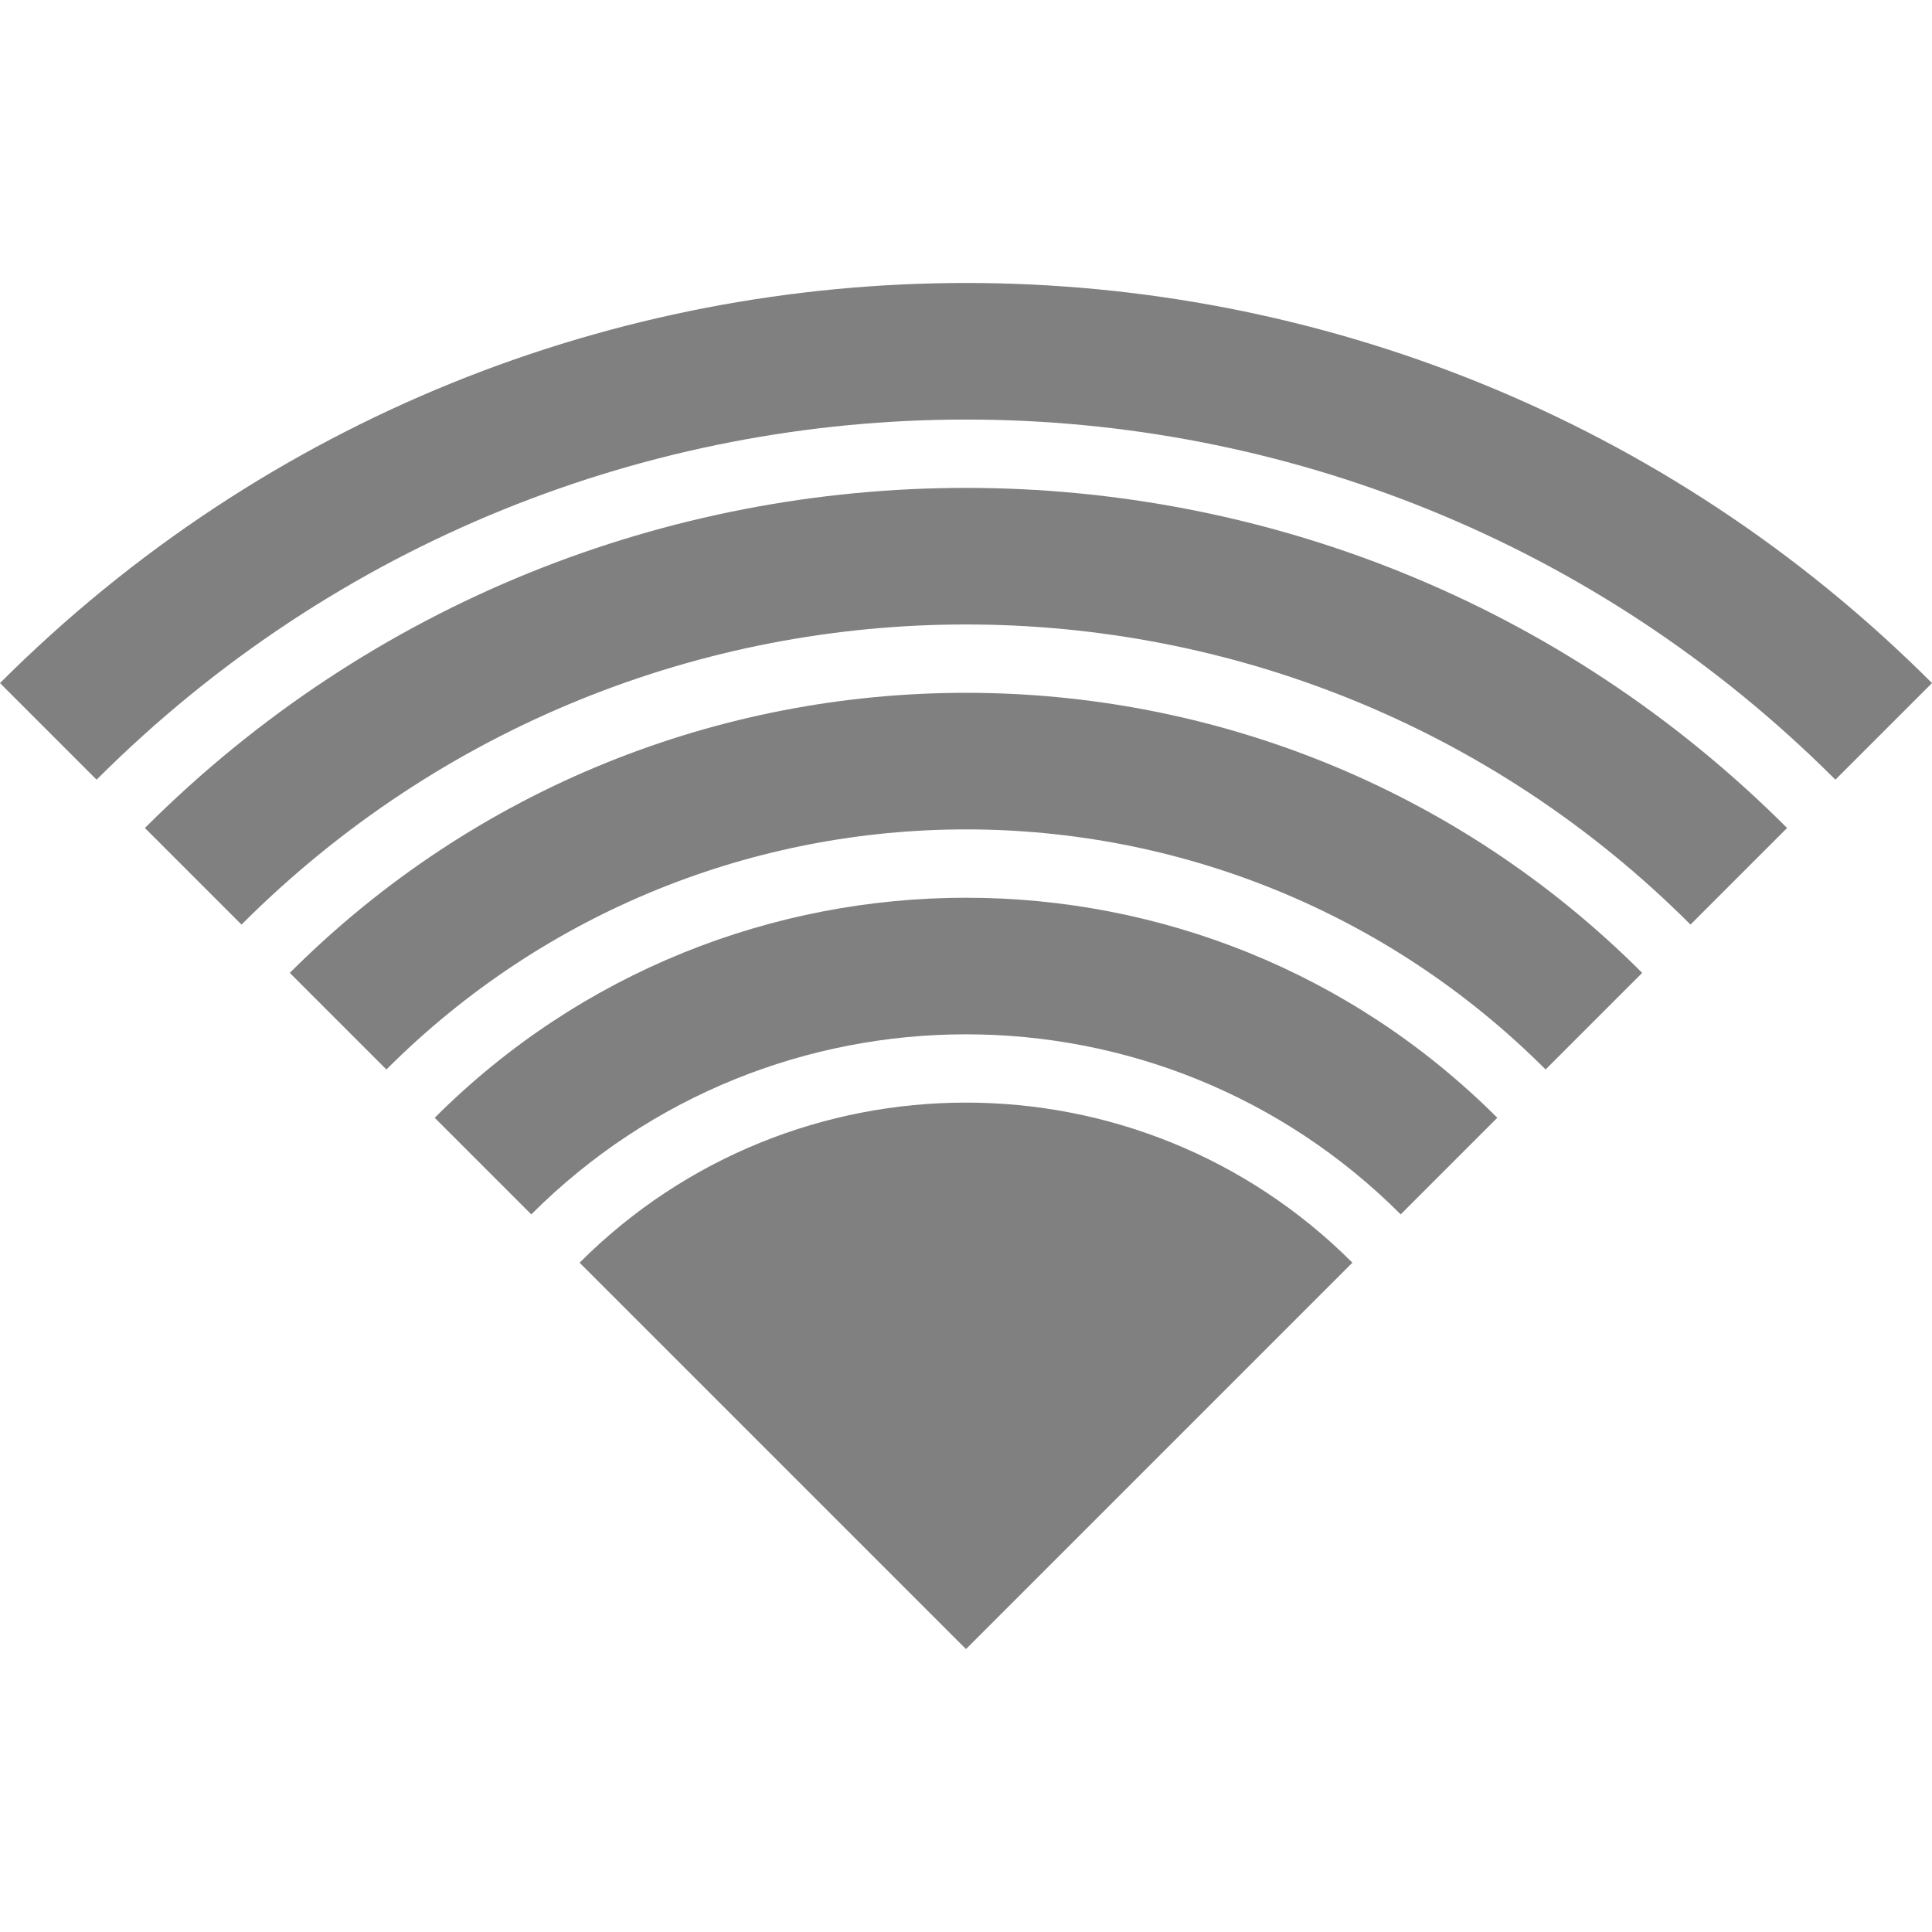
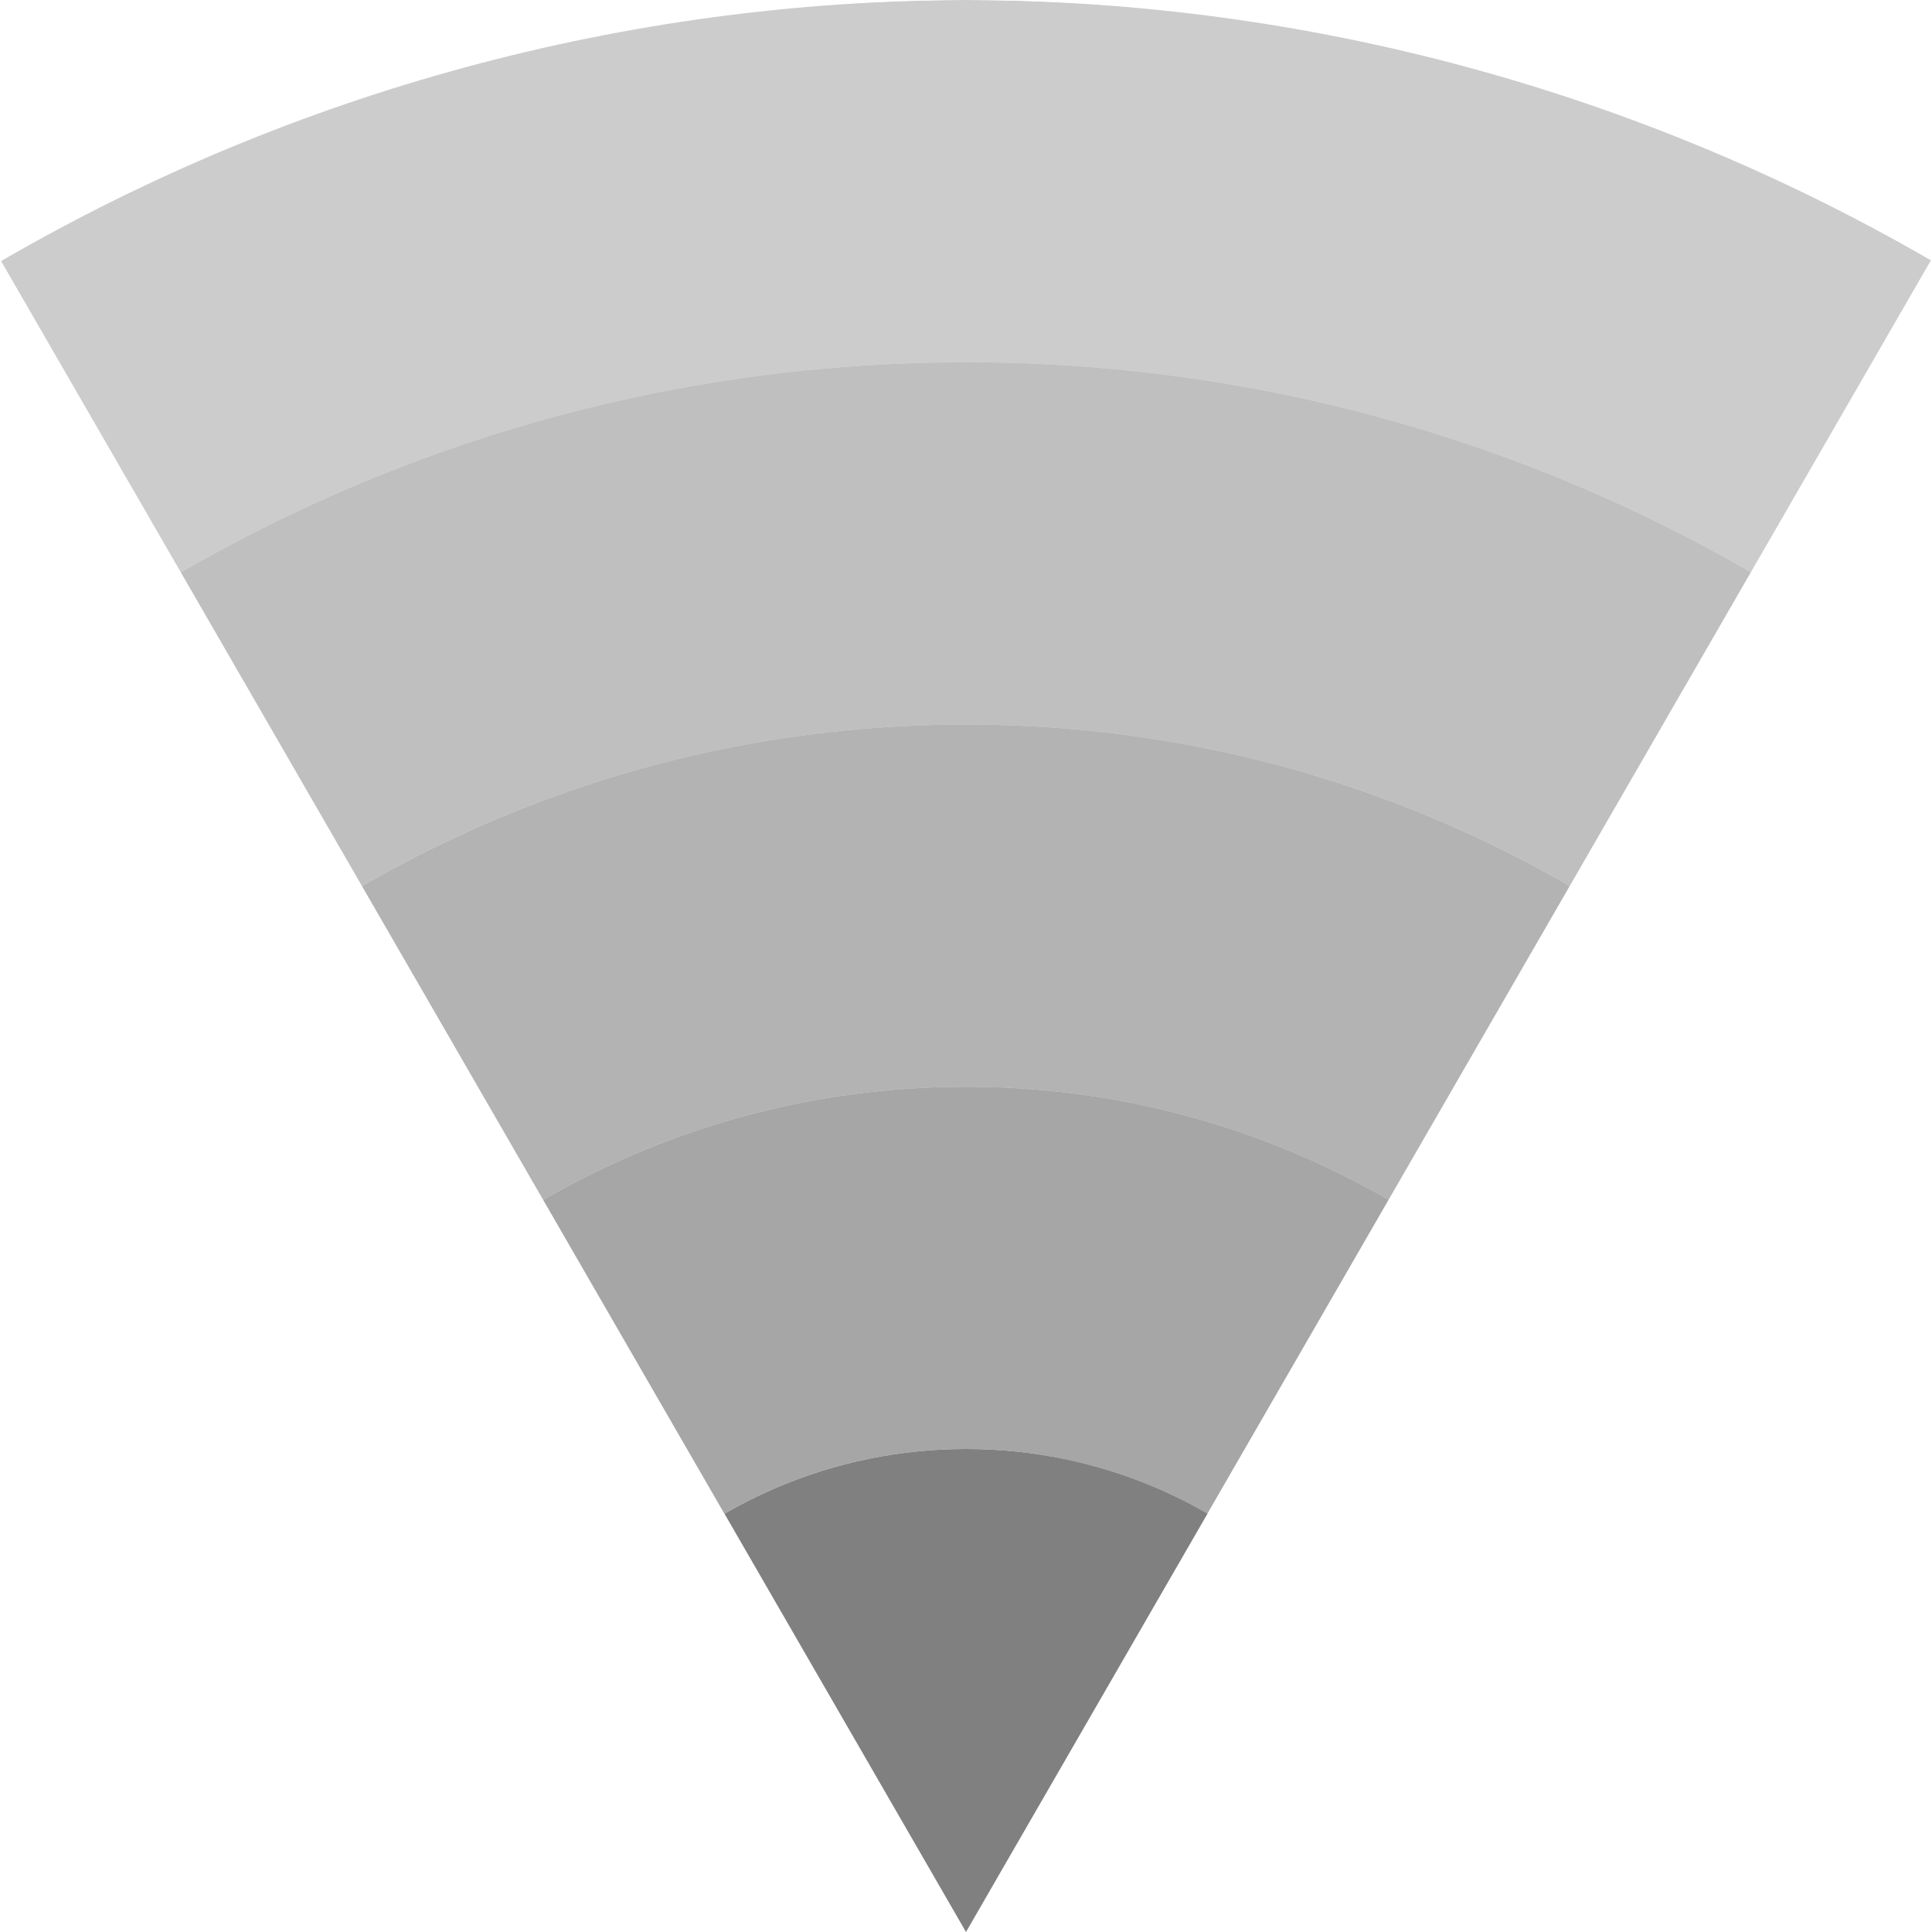
<svg xmlns="http://www.w3.org/2000/svg" height="16" width="16" version="1.1" id="svg10">
-   <defs id="defs14" />
-   <path style="opacity:1;fill:#808080;fill-opacity:1;stroke:none;stroke-width:3.701;stroke-linecap:butt;stroke-linejoin:bevel;stroke-miterlimit:10;stroke-dasharray:none;stroke-opacity:1;paint-order:fill markers stroke" d="M -6.0344828e-8,5.657 0.8,6.457 A 10.182,10.182 0 0 1 15.2,6.457 l 0.8,-0.8 A 11.314,11.314 0 0 0 -6.0344828e-8,5.657 Z" id="path1240" />
-   <path style="opacity:1;fill:#808080;fill-opacity:1;stroke:none;stroke-width:3.701;stroke-linecap:butt;stroke-linejoin:bevel;stroke-miterlimit:10;stroke-dasharray:none;stroke-opacity:1;paint-order:fill markers stroke" d="m 1.2,6.857 0.8,0.8 a 8.485,8.485 0 0 1 12,-3e-7 l 0.8,-0.8 a 9.617,9.617 0 0 0 -13.6,3e-7 z" id="path1238" />
-   <path style="opacity:1;fill:#808080;fill-opacity:1;stroke:none;stroke-width:3.701;stroke-linecap:butt;stroke-linejoin:bevel;stroke-miterlimit:10;stroke-dasharray:none;stroke-opacity:1;paint-order:fill markers stroke" d="m 2.4,8.057 0.8,0.8 a 6.788,6.788 0 0 1 9.6,-3e-7 l 0.8,-0.8 a 7.92,7.92 0 0 0 -11.2,3e-7 z" id="path1236" />
-   <path style="opacity:1;fill:#808080;fill-opacity:1;stroke:none;stroke-width:3.701;stroke-linecap:butt;stroke-linejoin:bevel;stroke-miterlimit:10;stroke-dasharray:none;stroke-opacity:1;paint-order:fill markers stroke" d="m 3.6,9.257 0.8,0.8 a 5.091,5.091 0 0 1 7.2,0 l 0.8,-0.8 a 6.223,6.223 0 0 0 -8.8,3e-7 z" id="path1234" />
-   <path style="opacity:1;fill:#808080;fill-opacity:1;stroke:none;stroke-width:3.701;stroke-linecap:butt;stroke-linejoin:bevel;stroke-miterlimit:10;stroke-dasharray:none;stroke-opacity:1;paint-order:fill markers stroke" d="m 4.8,10.457 3.2,3.2 3.2,-3.2 a 4.525,4.525 0 0 0 -6.4,0 z" id="path819-3-6-7-5-3" />
+   <defs id="defs14">
+     <clipPath clipPathUnits="userSpaceOnUse" id="clipPath1255">
+       <path style="opacity:0.485;fill:#ff0000;fill-opacity:1;stroke:none;stroke-width:1.553;stroke-linecap:butt;stroke-linejoin:bevel;stroke-miterlimit:4;stroke-dasharray:none;stroke-opacity:1;paint-order:fill markers stroke" d="M 19.464,3.622 C 12.584,-1.2 3.424,-1.208 -3.464,3.601 L 8.008,19.984 Z" id="path1257" />
+     </clipPath>
+     <clipPath clipPathUnits="userSpaceOnUse" id="clipPath1259">
+       <path style="opacity:0.485;fill:#ff0000;fill-opacity:1;stroke:none;stroke-width:1.553;stroke-linecap:butt;stroke-linejoin:bevel;stroke-miterlimit:4;stroke-dasharray:none;stroke-opacity:1;paint-order:fill markers stroke" d="M 19.464,3.622 C 12.584,-1.2 3.424,-1.208 -3.464,3.601 L 8.008,19.984 Z" id="path1261" />
+     </clipPath>
+     <clipPath clipPathUnits="userSpaceOnUse" id="clipPath1263">
+       <path style="opacity:0.485;fill:#ff0000;fill-opacity:1;stroke:none;stroke-width:1.553;stroke-linecap:butt;stroke-linejoin:bevel;stroke-miterlimit:4;stroke-dasharray:none;stroke-opacity:1;paint-order:fill markers stroke" d="M 19.464,3.622 C 12.584,-1.2 3.424,-1.208 -3.464,3.601 L 8.008,19.984 Z" id="path1265" />
+     </clipPath>
+     <clipPath clipPathUnits="userSpaceOnUse" id="clipPath1267">
+       <path style="opacity:0.485;fill:#ff0000;fill-opacity:1;stroke:none;stroke-width:1.553;stroke-linecap:butt;stroke-linejoin:bevel;stroke-miterlimit:4;stroke-dasharray:none;stroke-opacity:1;paint-order:fill markers stroke" d="M 19.464,3.622 C 12.584,-1.2 3.424,-1.208 -3.464,3.601 L 8.008,19.984 Z" id="path1269" />
+     </clipPath>
+     <clipPath clipPathUnits="userSpaceOnUse" id="clipPath1271">
+       <path style="opacity:0.485;fill:#ff0000;fill-opacity:1;stroke:none;stroke-width:1.553;stroke-linecap:butt;stroke-linejoin:bevel;stroke-miterlimit:4;stroke-dasharray:none;stroke-opacity:1;paint-order:fill markers stroke" d="M 19.464,3.622 C 12.584,-1.2 3.424,-1.208 -3.464,3.601 L 8.008,19.984 Z" id="path1273" />
+     </clipPath>
+     <clipPath clipPathUnits="userSpaceOnUse" id="clipPath1109">
+       <path style="opacity:0.5;fill:#d40000;fill-opacity:1;stroke:none;stroke-width:0.71;stroke-linecap:butt;stroke-linejoin:bevel;stroke-miterlimit:4;stroke-dasharray:none;stroke-opacity:1;paint-order:fill markers stroke" d="M 7.999,0 C 5.192,0.007 2.436,0.753 0.009,2.162 L 7.999,16 15.991,2.156 C 13.562,0.749 10.806,0.005 7.999,0 Z" id="path1111" />
+     </clipPath>
+     <clipPath clipPathUnits="userSpaceOnUse" id="clipPath1113">
+       <path style="opacity:0.5;fill:#d40000;fill-opacity:1;stroke:none;stroke-width:0.71;stroke-linecap:butt;stroke-linejoin:bevel;stroke-miterlimit:4;stroke-dasharray:none;stroke-opacity:1;paint-order:fill markers stroke" d="M 7.999,0 C 5.192,0.007 2.436,0.753 0.009,2.162 L 7.999,16 15.991,2.156 C 13.562,0.749 10.806,0.005 7.999,0 Z" id="path1115" />
+     </clipPath>
+     <clipPath clipPathUnits="userSpaceOnUse" id="clipPath1117">
+       <path style="opacity:0.5;fill:#d40000;fill-opacity:1;stroke:none;stroke-width:0.71;stroke-linecap:butt;stroke-linejoin:bevel;stroke-miterlimit:4;stroke-dasharray:none;stroke-opacity:1;paint-order:fill markers stroke" d="M 7.999,0 C 5.192,0.007 2.436,0.753 0.009,2.162 L 7.999,16 15.991,2.156 C 13.562,0.749 10.806,0.005 7.999,0 Z" id="path1119" />
+     </clipPath>
+     <clipPath clipPathUnits="userSpaceOnUse" id="clipPath1121">
+       <path style="opacity:0.5;fill:#d40000;fill-opacity:1;stroke:none;stroke-width:0.71;stroke-linecap:butt;stroke-linejoin:bevel;stroke-miterlimit:4;stroke-dasharray:none;stroke-opacity:1;paint-order:fill markers stroke" d="M 7.999,0 C 5.192,0.007 2.436,0.753 0.009,2.162 L 7.999,16 15.991,2.156 C 13.562,0.749 10.806,0.005 7.999,0 Z" id="path1123" />
+     </clipPath>
+     <clipPath clipPathUnits="userSpaceOnUse" id="clipPath1125">
+       <path style="opacity:0.5;fill:#d40000;fill-opacity:1;stroke:none;stroke-width:0.71;stroke-linecap:butt;stroke-linejoin:bevel;stroke-miterlimit:4;stroke-dasharray:none;stroke-opacity:1;paint-order:fill markers stroke" d="M 8,0 C 5.193,0.007 2.437,0.753 0.01,2.162 L 8,16 15.992,2.156 C 13.563,0.749 10.807,0.005 8,0 Z" id="path1127" />
+     </clipPath>
+   </defs>
+   <path style="opacity:0.4;fill:#808080;fill-opacity:1;stroke:none;stroke-width:3.467;stroke-linecap:butt;stroke-linejoin:bevel;stroke-miterlimit:4;stroke-dasharray:none;stroke-opacity:1;paint-order:fill markers stroke" d="M 8 0 A 16 16 0 0 0 -8 16 A 16 16 0 0 0 8.002 32 A 16 16 0 0 0 24 16 A 16 16 0 0 0 8 0 z M 8 3 A 13 13 0 0 1 21 16 A 13 13 0 0 1 8 29 A 13 13 0 0 1 -5 16 A 13 13 0 0 1 8 3 z " id="path900" clip-path="url(#clipPath1109)" />
+   <path style="opacity:0.5;fill:#808080;fill-opacity:1;stroke:none;stroke-width:2.817;stroke-linecap:butt;stroke-linejoin:bevel;stroke-miterlimit:4;stroke-dasharray:none;stroke-opacity:1;paint-order:fill markers stroke" d="M 8 3 A 13 13 0 0 0 -5 16 A 13 13 0 0 0 8 29 A 13 13 0 0 0 21 16 A 13 13 0 0 0 8 3 z M 8 6 A 10 10 0 0 1 18 16 A 10 10 0 0 1 8 26 A 10 10 0 0 1 -2 16 A 10 10 0 0 1 8 6 z " id="path900-5" clip-path="url(#clipPath1113)" />
+   <path style="opacity:0.6;fill:#808080;fill-opacity:1;stroke:none;stroke-width:2.167;stroke-linecap:butt;stroke-linejoin:bevel;stroke-miterlimit:4;stroke-dasharray:none;stroke-opacity:1;paint-order:fill markers stroke" d="M 8 6 A 10 10 0 0 0 -2 16 A 10 10 0 0 0 8 26 A 10 10 0 0 0 18 16 A 10 10 0 0 0 8 6 z M 8 9 A 7 7 0 0 1 15 16 A 7 7 0 0 1 8 23 A 7 7 0 0 1 1 16 A 7 7 0 0 1 8 9 z " id="path900-5-6" clip-path="url(#clipPath1117)" />
+   <path style="opacity:0.7;fill:#808080;fill-opacity:1;stroke:none;stroke-width:1.517;stroke-linecap:butt;stroke-linejoin:bevel;stroke-miterlimit:4;stroke-dasharray:none;stroke-opacity:1;paint-order:fill markers stroke" d="M 8 9 A 7 7 0 0 0 1 16 A 7 7 0 0 0 8 23 A 7 7 0 0 0 15 16 A 7 7 0 0 0 8 9 z M 8 12 A 4 4 0 0 1 12 16 A 4 4 0 0 1 8 20 A 4 4 0 0 1 4 16 A 4 4 0 0 1 8 12 z " id="path900-5-6-2" clip-path="url(#clipPath1121)" />
+   <circle style="opacity:1;fill:#808080;fill-opacity:1;stroke:none;stroke-width:0.867;stroke-linecap:butt;stroke-linejoin:bevel;stroke-miterlimit:4;stroke-dasharray:none;stroke-opacity:1;paint-order:fill markers stroke" id="path900-5-6-2-9" cx="8.001" cy="16" r="4" clip-path="url(#clipPath1125)" />
</svg>
